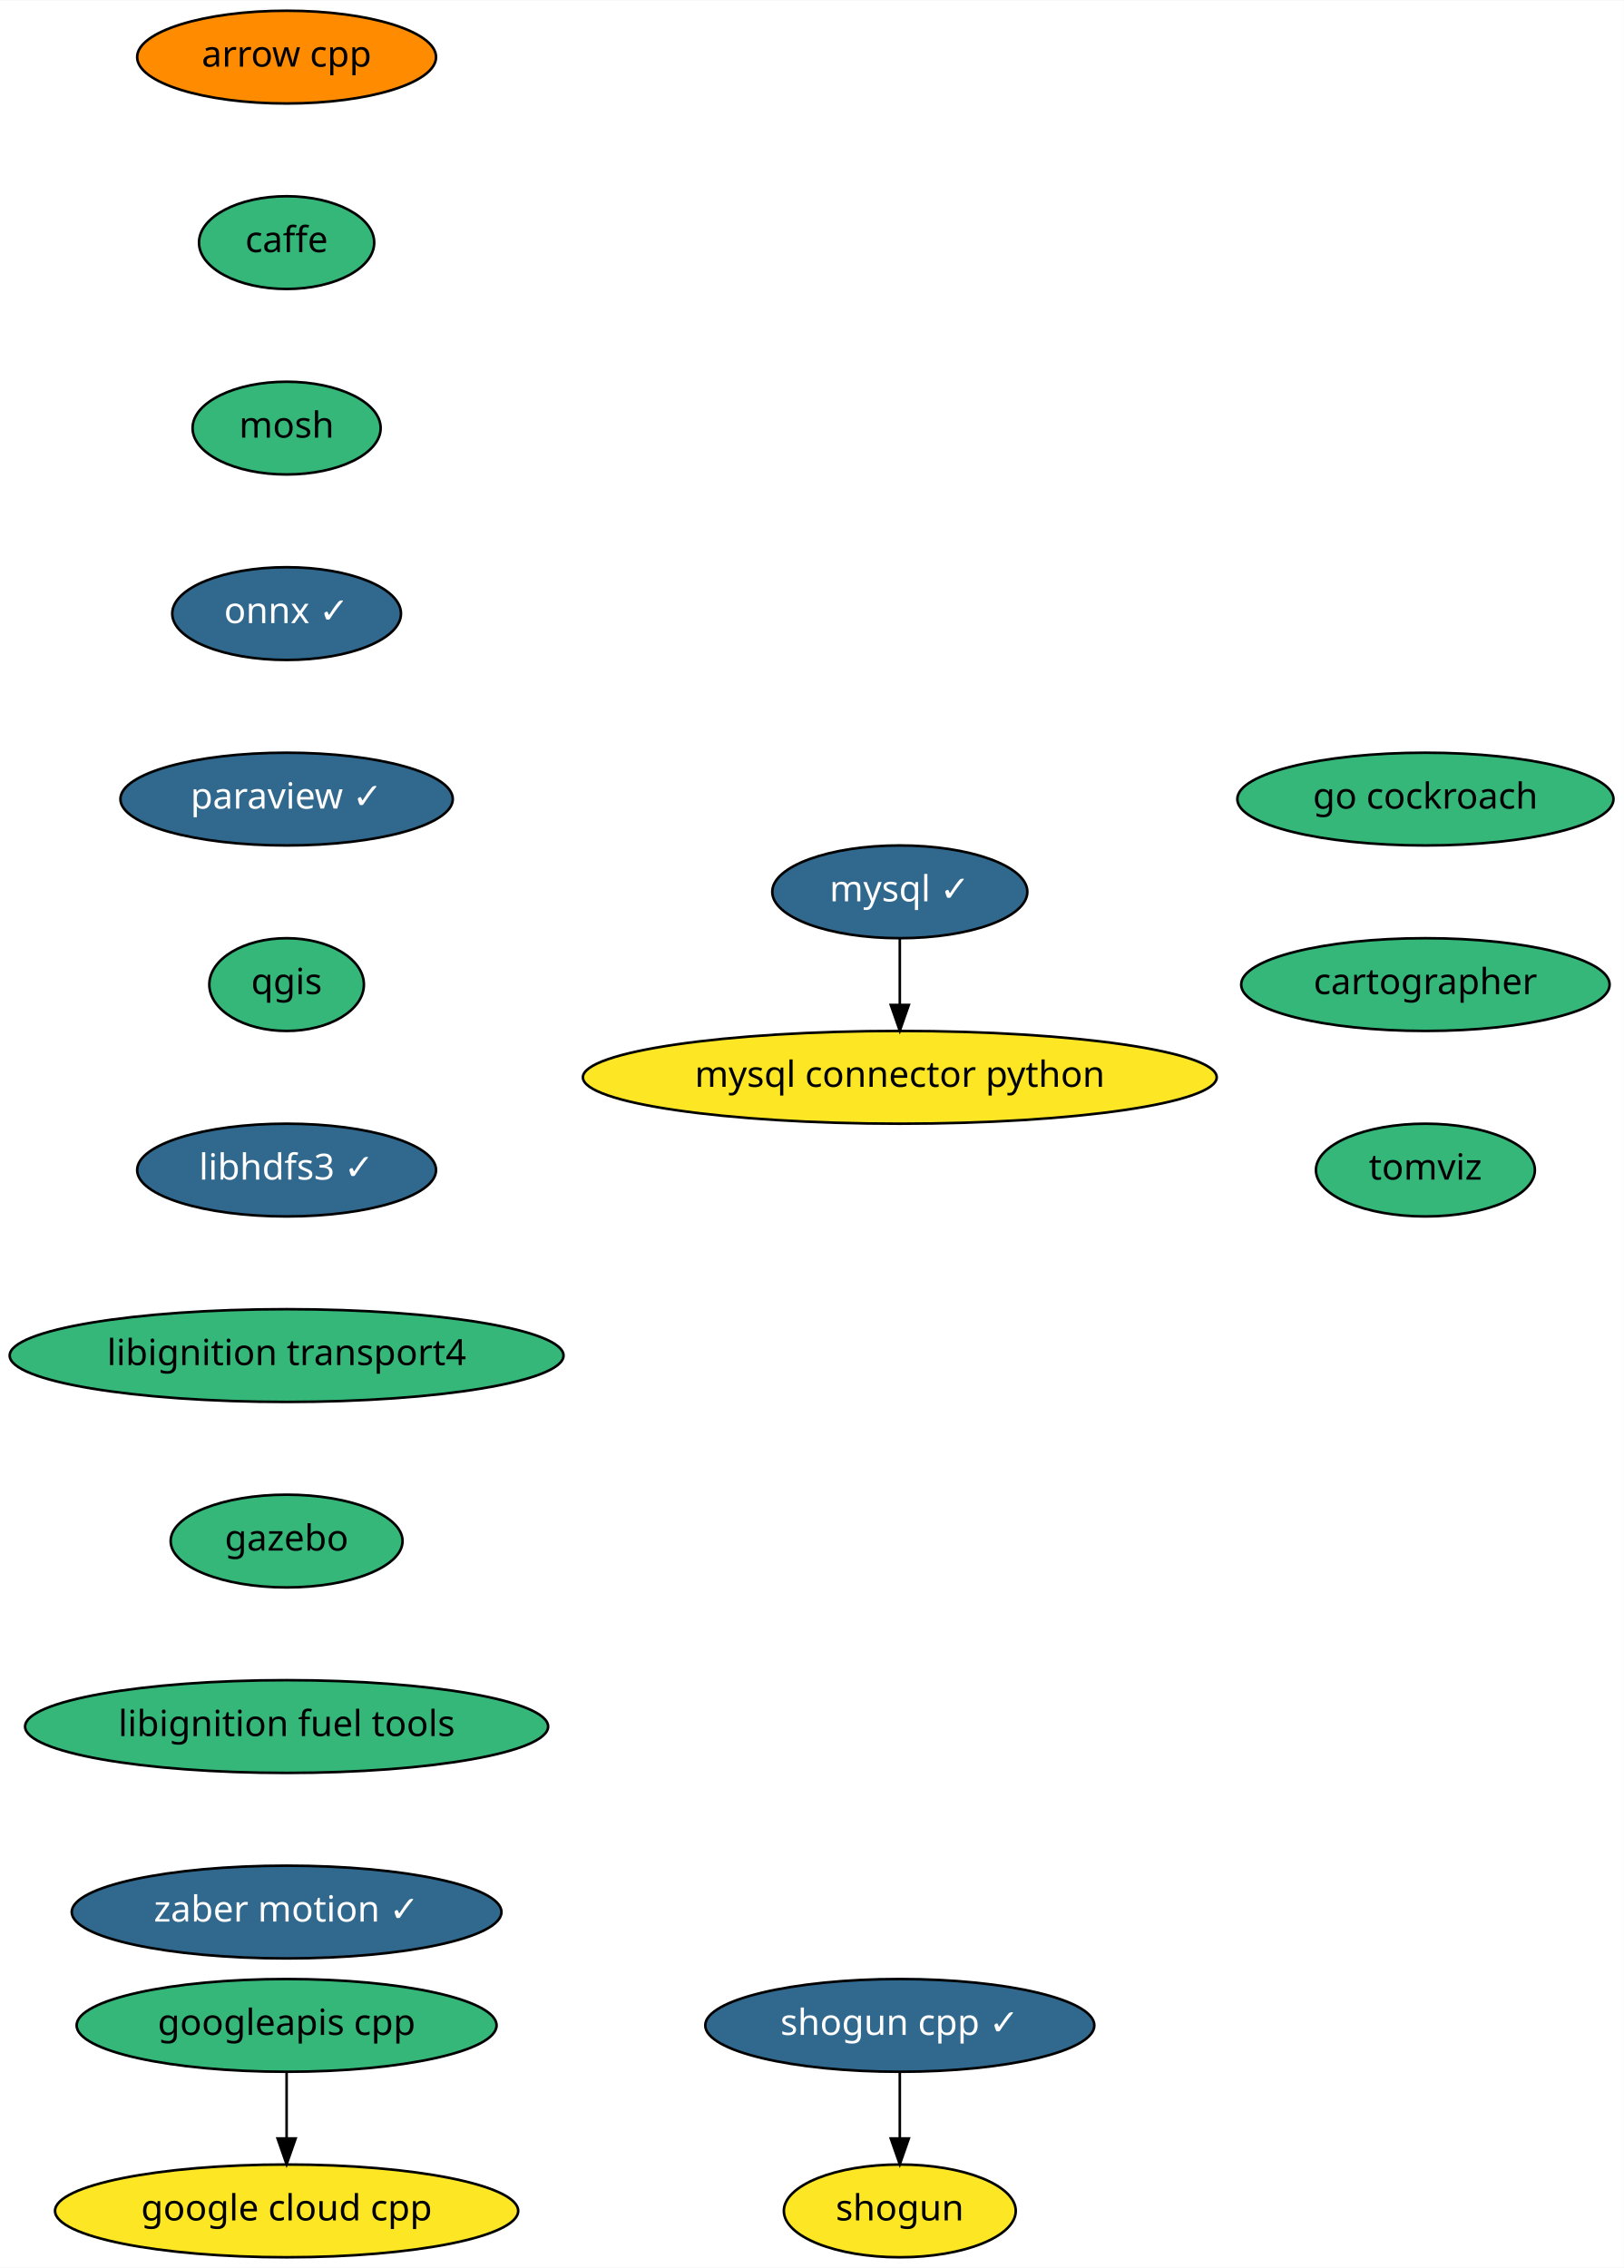
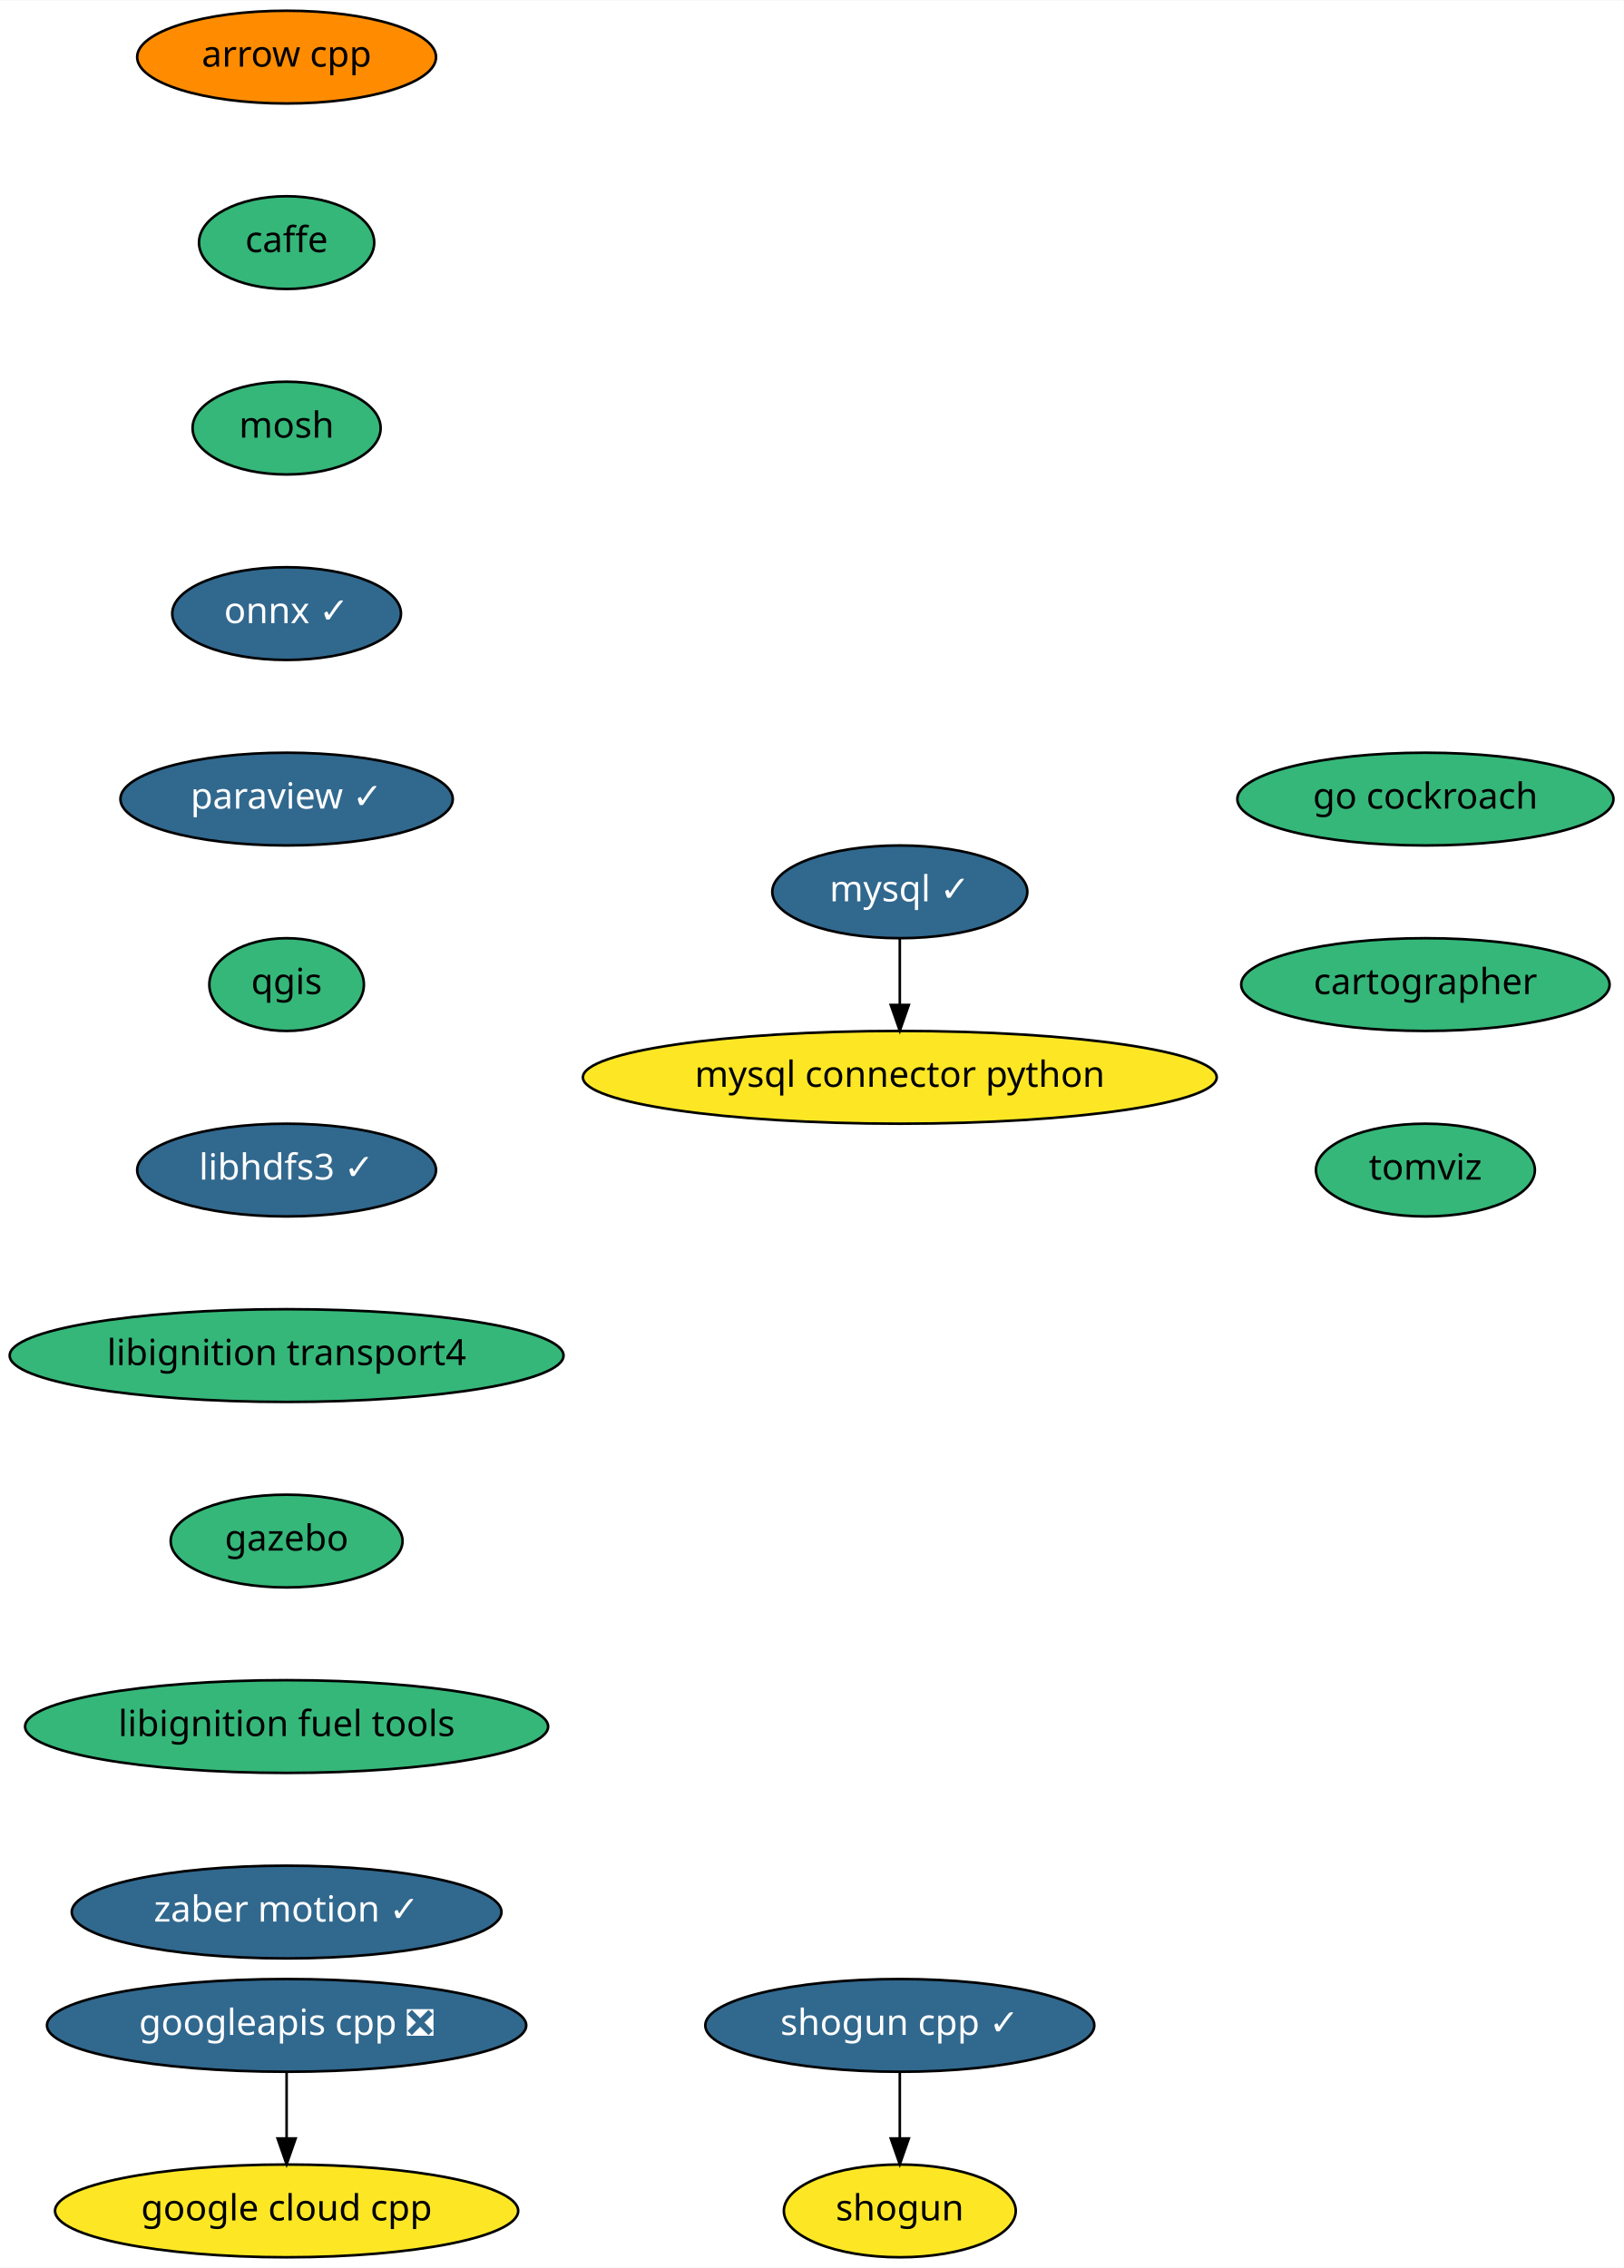
<svg xmlns="http://www.w3.org/2000/svg" xmlns:xlink="http://www.w3.org/1999/xlink" width="630pt" height="880pt" viewBox="0.00 0.00 630.24 880.00">
  <g id="graph0" class="graph" transform="scale(1 1) rotate(0) translate(4 876)">
    <polygon fill="white" stroke="transparent" points="-4,4 -4,-876 626.24,-876 626.24,4 -4,4" />
    <g id="node1" class="node">
      <g id="a_node1">
        <a xlink:href="https://github.com/conda-forge/arrow-cpp-feedstock" xlink:title="arrow cpp">
          <ellipse fill="#ff8c00" stroke="black" cx="107.24" cy="-854" rx="58" ry="18" />
          <text text-anchor="middle" x="107.24" y="-850.3" font-family="Times-Roman" font-size="14.00">arrow cpp</text>
        </a>
      </g>
    </g>
    <g id="node2" class="node">
      <g id="a_node2">
        <a xlink:href="https://github.com/conda-forge/caffe-feedstock" xlink:title="caffe">
          <ellipse fill="#35b779" stroke="black" cx="107.24" cy="-782" rx="34" ry="18" />
          <text text-anchor="middle" x="107.24" y="-778.3" font-family="Times-Roman" font-size="14.00">caffe</text>
        </a>
      </g>
    </g>
    <g id="node3" class="node">
      <g id="a_node3">
        <a xlink:href="https://github.com/conda-forge/mosh-feedstock" xlink:title="mosh">
          <ellipse fill="#35b779" stroke="black" cx="107.24" cy="-710" rx="36.5" ry="18" />
          <text text-anchor="middle" x="107.24" y="-706.3" font-family="Times-Roman" font-size="14.00">mosh</text>
        </a>
      </g>
    </g>
    <g id="node4" class="node">
      <g id="a_node4">
        <a xlink:href="https://github.com/conda-forge/onnx-feedstock/pull/54" xlink:title="onnx ✓">
          <ellipse fill="#31688e" stroke="black" cx="107.24" cy="-638" rx="44.39" ry="18" />
          <text text-anchor="middle" x="107.24" y="-634.3" font-family="Times-Roman" font-size="14.00" fill="white">onnx ✓</text>
        </a>
      </g>
    </g>
    <g id="node7" class="node">
      <g id="a_node7">
        <a xlink:href="https://github.com/conda-forge/paraview-feedstock/pull/119" xlink:title="paraview ✓">
          <ellipse fill="#31688e" stroke="black" cx="107.24" cy="-566" rx="64.5" ry="18" />
          <text text-anchor="middle" x="107.24" y="-562.3" font-family="Times-Roman" font-size="14.00" fill="white">paraview ✓</text>
        </a>
      </g>
    </g>
    <g id="node5" class="node">
      <g id="a_node5">
        <a xlink:href="https://github.com/conda-forge/mysql-feedstock/pull/42" xlink:title="mysql ✓">
          <ellipse fill="#31688e" stroke="black" cx="345.24" cy="-530" rx="49.5" ry="18" />
          <text text-anchor="middle" x="345.24" y="-526.3" font-family="Times-Roman" font-size="14.00" fill="white">mysql ✓</text>
        </a>
      </g>
    </g>
    <g id="node6" class="node">
      <g id="a_node6">
        <a xlink:href="https://github.com/conda-forge/mysql-connector-python-feedstock" xlink:title="mysql connector python">
          <ellipse fill="#fde725" stroke="black" cx="345.24" cy="-458" rx="123" ry="18" />
          <text text-anchor="middle" x="345.24" y="-454.3" font-family="Times-Roman" font-size="14.00">mysql connector python</text>
        </a>
      </g>
    </g>
    <g id="edge4" class="edge">
      <path fill="none" stroke="black" d="M345.24,-511.7C345.24,-503.98 345.24,-494.71 345.24,-486.11" />
      <polygon fill="black" stroke="black" points="348.74,-486.1 345.24,-476.1 341.74,-486.1 348.74,-486.1" />
    </g>
    <g id="node8" class="node">
      <g id="a_node8">
        <a xlink:href="https://github.com/conda-forge/qgis-feedstock" xlink:title="qgis">
          <ellipse fill="#35b779" stroke="black" cx="107.24" cy="-494" rx="30" ry="18" />
          <text text-anchor="middle" x="107.24" y="-490.3" font-family="Times-Roman" font-size="14.00">qgis</text>
        </a>
      </g>
    </g>
    <g id="node9" class="node">
      <g id="a_node9">
        <a xlink:href="https://github.com/conda-forge/libhdfs3-feedstock/pull/37" xlink:title="libhdfs3 ✓">
          <ellipse fill="#31688e" stroke="black" cx="107.24" cy="-422" rx="58" ry="18" />
          <text text-anchor="middle" x="107.24" y="-418.3" font-family="Times-Roman" font-size="14.00" fill="white">libhdfs3 ✓</text>
        </a>
      </g>
    </g>
    <g id="node12" class="node">
      <g id="a_node12">
        <a xlink:href="https://github.com/conda-forge/libignition-transport4-feedstock" xlink:title="libignition transport4">
          <ellipse fill="#35b779" stroke="black" cx="107.24" cy="-350" rx="107.48" ry="18" />
          <text text-anchor="middle" x="107.24" y="-346.3" font-family="Times-Roman" font-size="14.00">libignition transport4</text>
        </a>
      </g>
    </g>
    <g id="node10" class="node">
      <g id="a_node10">
        <a xlink:href="https://github.com/conda-forge/shogun-feedstock" xlink:title="shogun">
          <ellipse fill="#fde725" stroke="black" cx="345.24" cy="-18" rx="45" ry="18" />
          <text text-anchor="middle" x="345.24" y="-14.3" font-family="Times-Roman" font-size="14.00">shogun</text>
        </a>
      </g>
    </g>
    <g id="node11" class="node">
      <g id="a_node11">
        <a xlink:href="https://github.com/conda-forge/shogun-cpp-feedstock/pull/44" xlink:title="shogun cpp ✓">
          <ellipse fill="#31688e" stroke="black" cx="345.24" cy="-90" rx="75.5" ry="18" />
          <text text-anchor="middle" x="345.24" y="-86.3" font-family="Times-Roman" font-size="14.00" fill="white">shogun cpp ✓</text>
        </a>
      </g>
    </g>
    <g id="edge8" class="edge">
      <path fill="none" stroke="black" d="M345.24,-71.7C345.24,-63.98 345.24,-54.71 345.24,-46.11" />
      <polygon fill="black" stroke="black" points="348.74,-46.1 345.24,-36.1 341.74,-46.1 348.74,-46.1" />
    </g>
    <g id="node13" class="node">
      <g id="a_node13">
        <a xlink:href="https://github.com/conda-forge/gazebo-feedstock" xlink:title="gazebo">
          <ellipse fill="#35b779" stroke="black" cx="107.24" cy="-278" rx="45" ry="18" />
          <text text-anchor="middle" x="107.24" y="-274.3" font-family="Times-Roman" font-size="14.00">gazebo</text>
        </a>
      </g>
    </g>
    <g id="node14" class="node">
      <g id="a_node14">
        <a xlink:href="https://github.com/conda-forge/libignition-fuel-tools-feedstock" xlink:title="libignition fuel tools">
          <ellipse fill="#35b779" stroke="black" cx="107.24" cy="-206" rx="101.5" ry="18" />
          <text text-anchor="middle" x="107.24" y="-202.3" font-family="Times-Roman" font-size="14.00">libignition fuel tools</text>
        </a>
      </g>
    </g>
    <g id="node15" class="node">
      <g id="a_node15">
        <a xlink:href="https://github.com/conda-forge/zaber-motion-feedstock/pull/32" xlink:title="zaber motion ✓">
          <ellipse fill="#31688e" stroke="black" cx="107.24" cy="-134" rx="83.39" ry="18" />
          <text text-anchor="middle" x="107.24" y="-130.3" font-family="Times-Roman" font-size="14.00" fill="white">zaber motion ✓</text>
        </a>
      </g>
    </g>
    <g id="node16" class="node">
      <g id="a_node16">
        <a xlink:href="https://github.com/conda-forge/google-cloud-cpp-feedstock" xlink:title="google cloud cpp">
          <ellipse fill="#fde725" stroke="black" cx="107.24" cy="-18" rx="89.88" ry="18" />
          <text text-anchor="middle" x="107.24" y="-14.3" font-family="Times-Roman" font-size="14.00">google cloud cpp</text>
        </a>
      </g>
    </g>
    <g id="node17" class="node">
      <g id="a_node17">
-         <a xlink:href="https://github.com/conda-forge/googleapis-cpp-feedstock" xlink:title="googleapis cpp">
-           <ellipse fill="#35b779" stroke="black" cx="107.24" cy="-90" rx="81.49" ry="18" />
-           <text text-anchor="middle" x="107.24" y="-86.3" font-family="Times-Roman" font-size="14.00">googleapis cpp</text>
+         <a xlink:href="https://github.com/conda-forge/googleapis-cpp-feedstock/pull/16" xlink:title="googleapis cpp ❎">
+           <ellipse fill="#31688e" stroke="black" cx="107.24" cy="-90" rx="93" ry="18" />
+           <text text-anchor="middle" x="107.24" y="-86.3" font-family="Times-Roman" font-size="14.00" fill="white">googleapis cpp ❎</text>
        </a>
      </g>
    </g>
    <g id="edge13" class="edge">
      <path fill="none" stroke="black" d="M107.24,-71.7C107.24,-63.98 107.24,-54.71 107.24,-46.11" />
      <polygon fill="black" stroke="black" points="110.74,-46.1 107.24,-36.1 103.74,-46.1 110.74,-46.1" />
    </g>
    <g id="node18" class="node">
      <g id="a_node18">
        <a xlink:href="https://github.com/conda-forge/go-cockroach-feedstock" xlink:title="go cockroach">
          <ellipse fill="#35b779" stroke="black" cx="549.24" cy="-566" rx="73" ry="18" />
          <text text-anchor="middle" x="549.24" y="-562.3" font-family="Times-Roman" font-size="14.00">go cockroach</text>
        </a>
      </g>
    </g>
    <g id="node19" class="node">
      <g id="a_node19">
        <a xlink:href="https://github.com/conda-forge/cartographer-feedstock" xlink:title="cartographer">
          <ellipse fill="#35b779" stroke="black" cx="549.24" cy="-494" rx="71.5" ry="18" />
          <text text-anchor="middle" x="549.24" y="-490.3" font-family="Times-Roman" font-size="14.00">cartographer</text>
        </a>
      </g>
    </g>
    <g id="node20" class="node">
      <g id="a_node20">
        <a xlink:href="https://github.com/conda-forge/tomviz-feedstock" xlink:title="tomviz">
          <ellipse fill="#35b779" stroke="black" cx="549.24" cy="-422" rx="42.49" ry="18" />
          <text text-anchor="middle" x="549.24" y="-418.3" font-family="Times-Roman" font-size="14.00">tomviz</text>
        </a>
      </g>
    </g>
  </g>
</svg>
